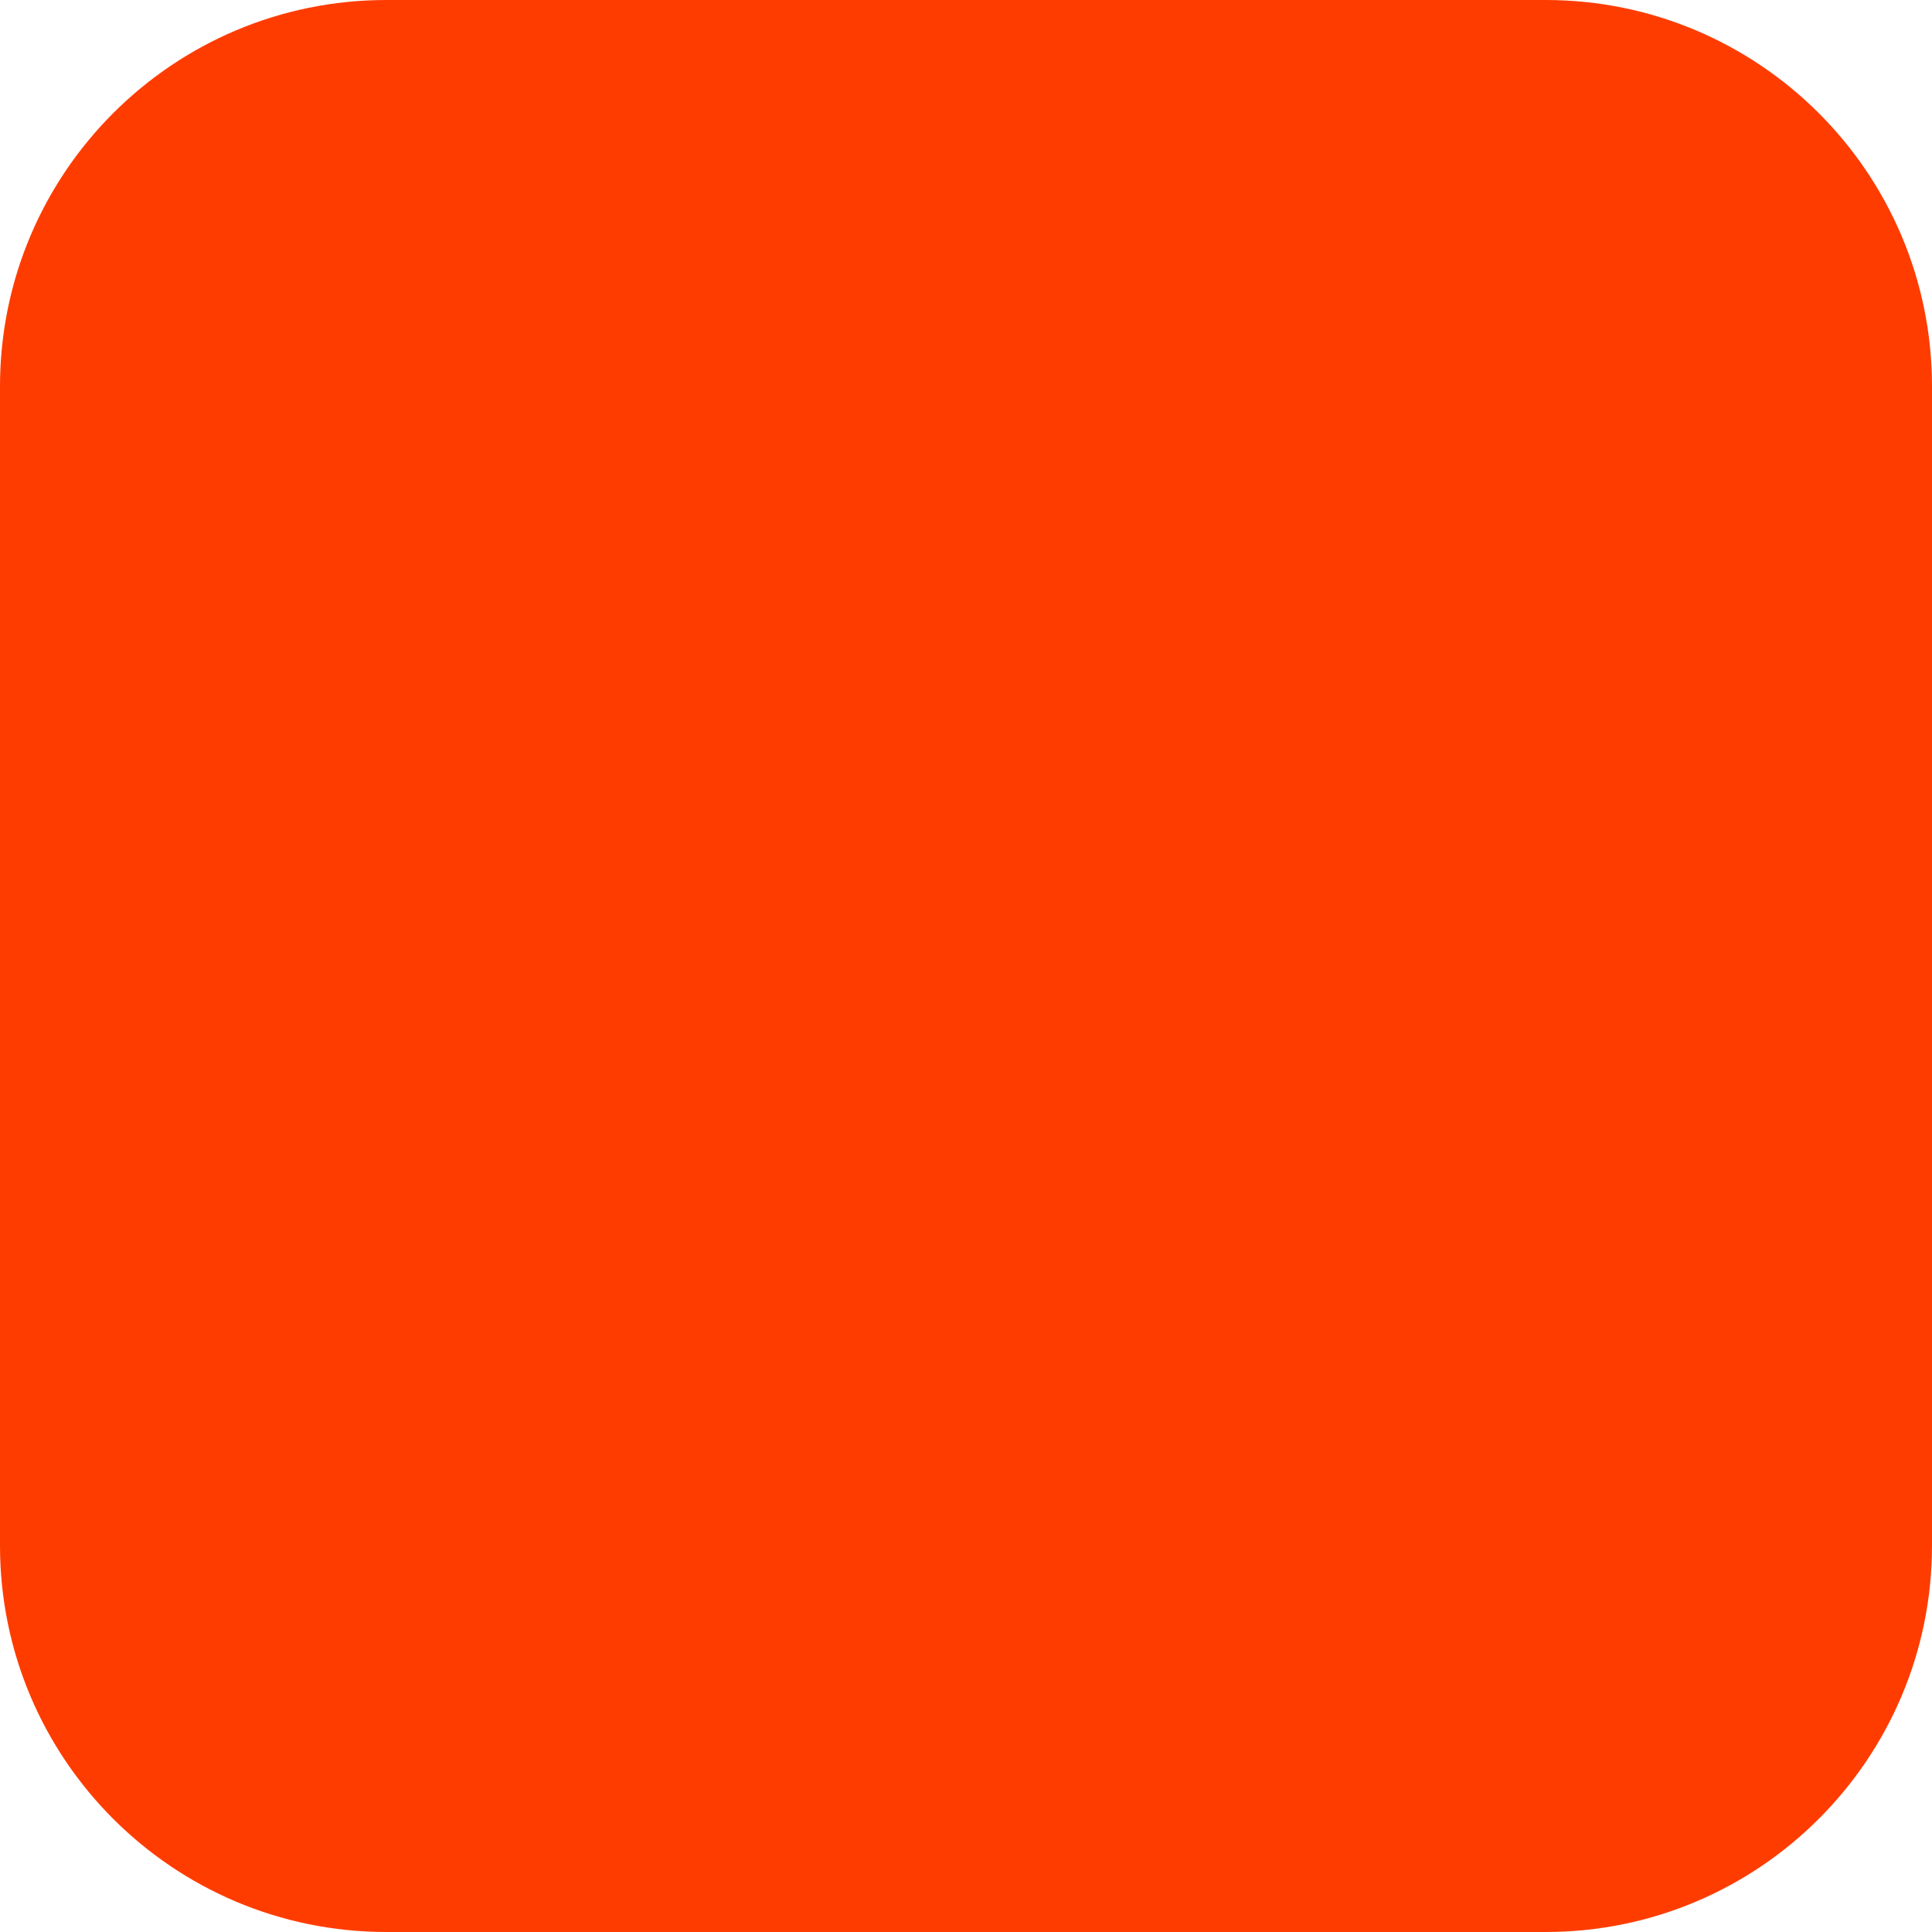
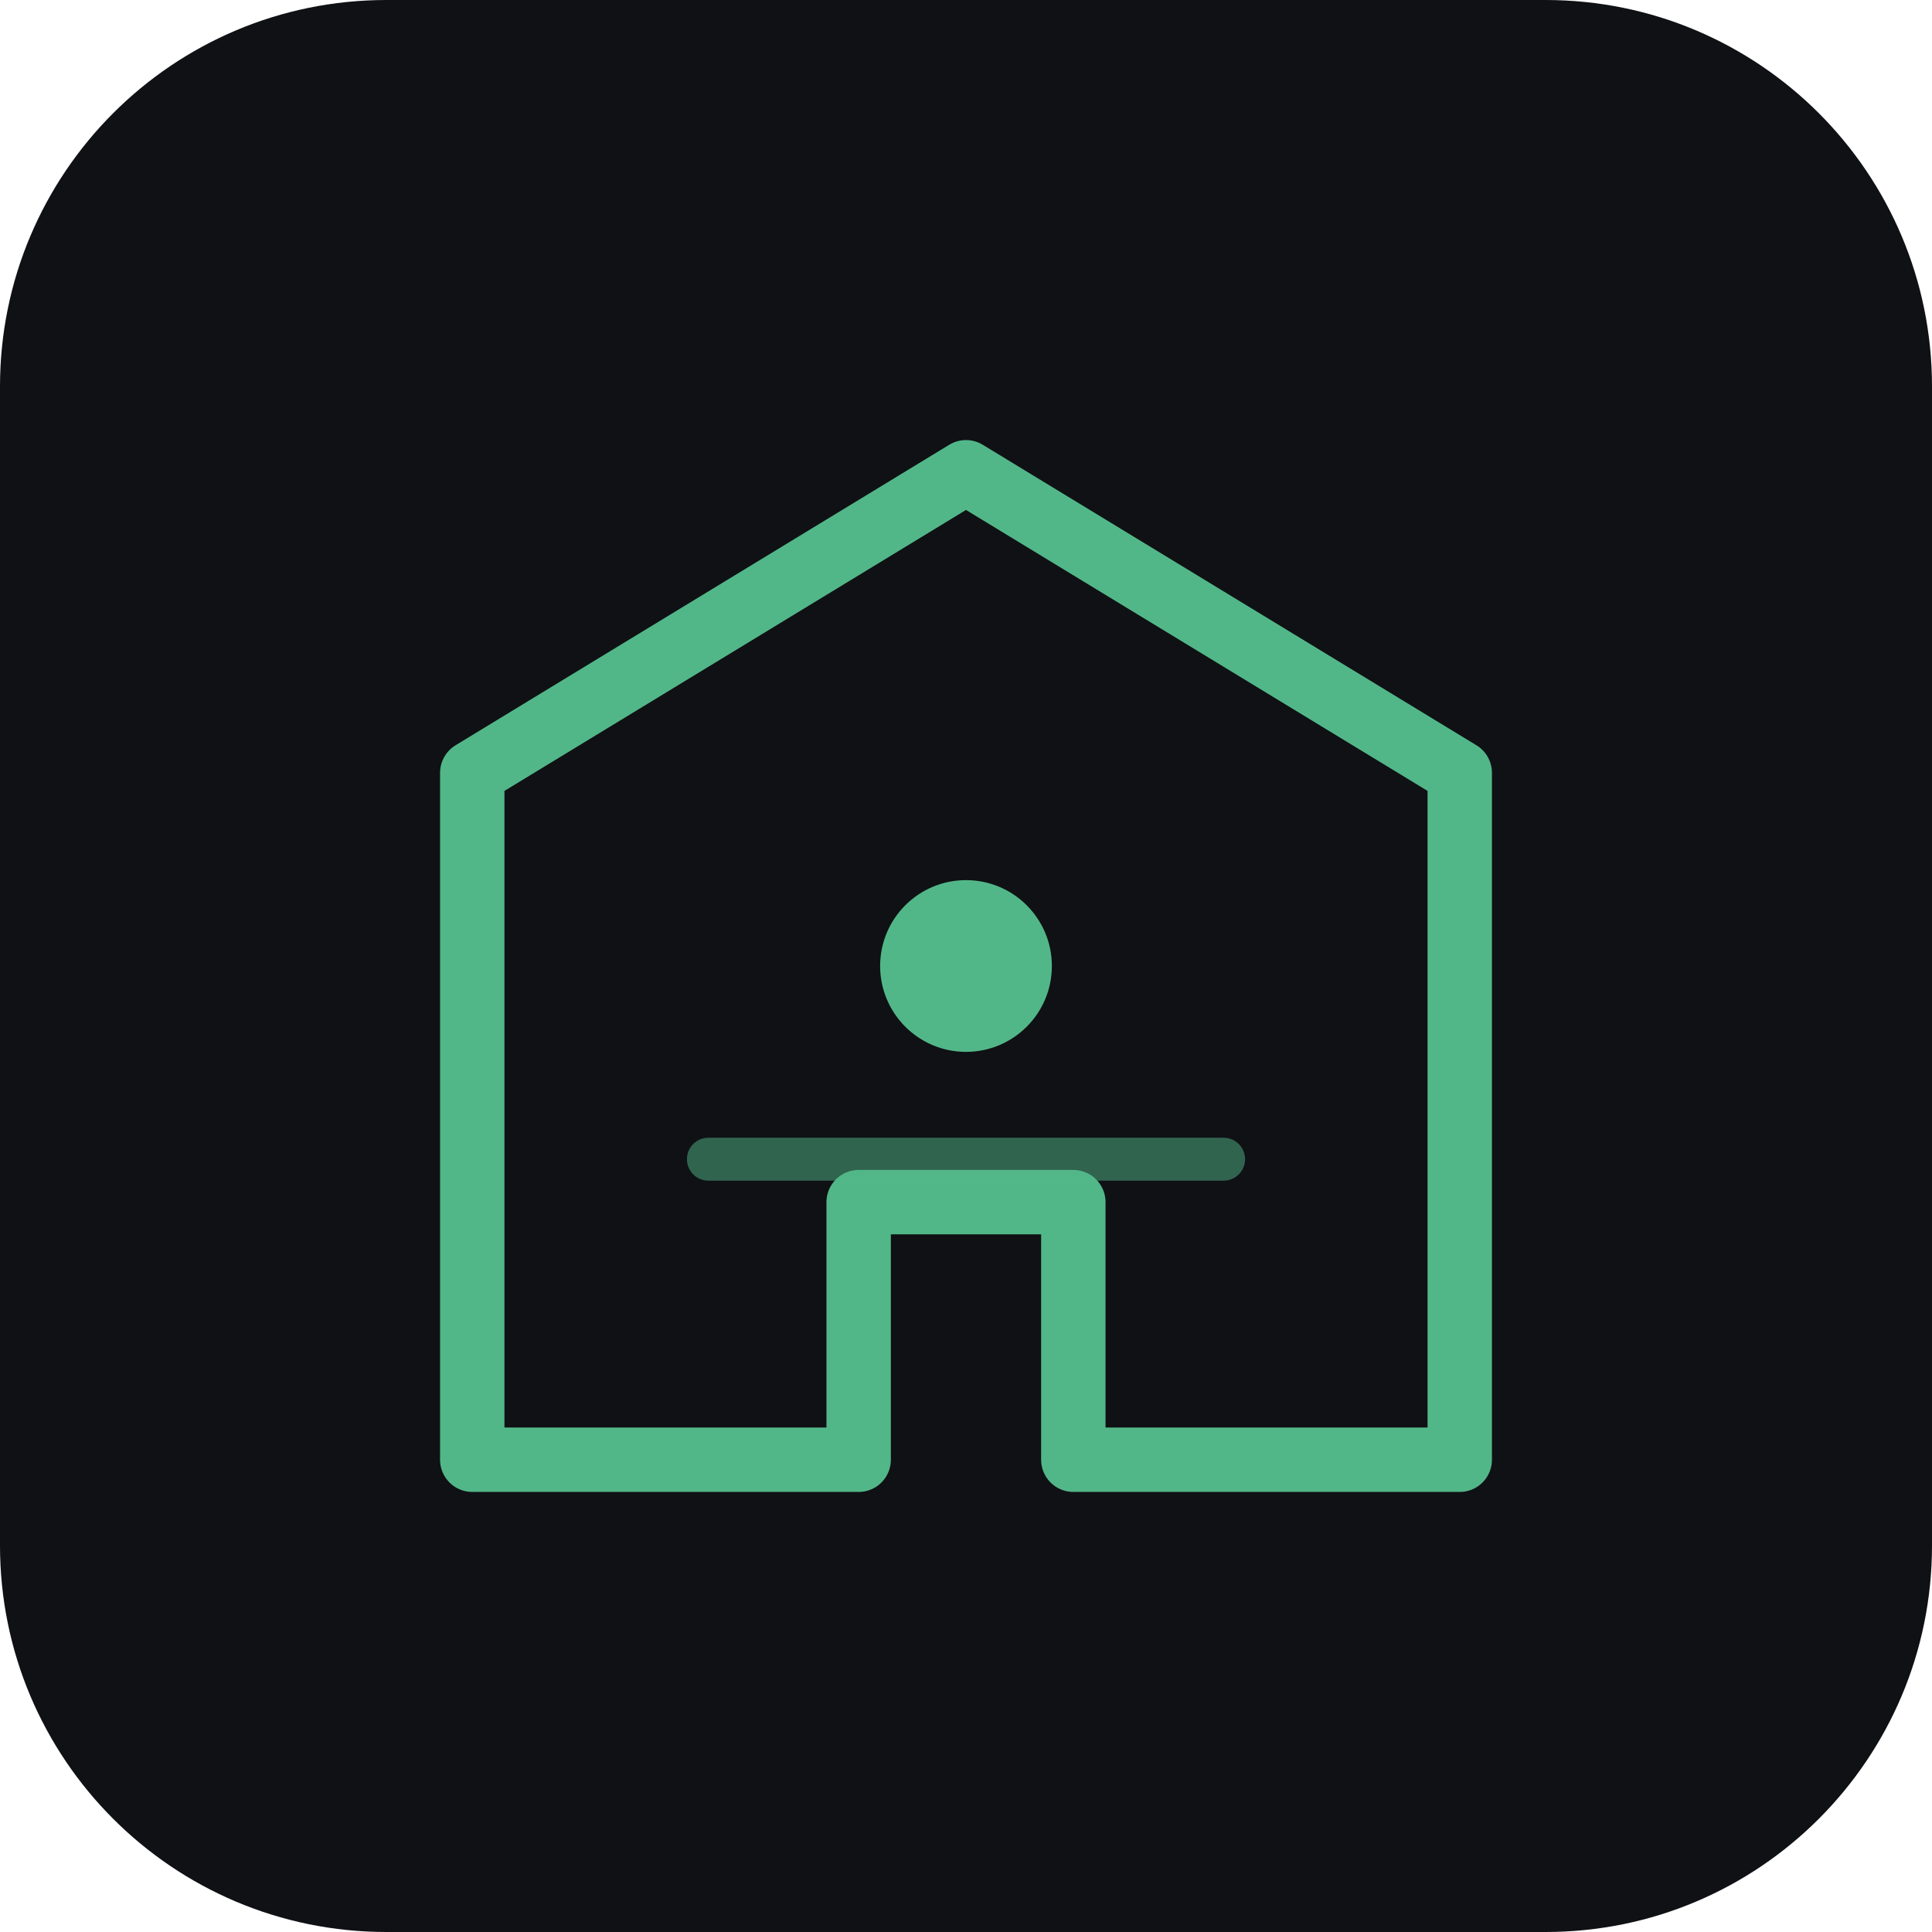
<svg xmlns="http://www.w3.org/2000/svg" width="180" height="180" viewBox="0 0 180 180" fill="none">
-   <rect width="180" height="180" rx="36" fill="#FF3C00" />
+   <rect width="180" height="180" rx="36" fill="#0f1115" />
+   <path d="M90 44L44 72v64h36v-24h20v24h36V72L90 44z" stroke="#52b788" stroke-width="6" stroke-linejoin="round" fill="none" />
+   <circle cx="90" cy="90" r="8" fill="#52b788" />
+   <rect x="64" y="106" width="52" height="4" rx="2" fill="#52b788" opacity="0.5" />
</svg>
